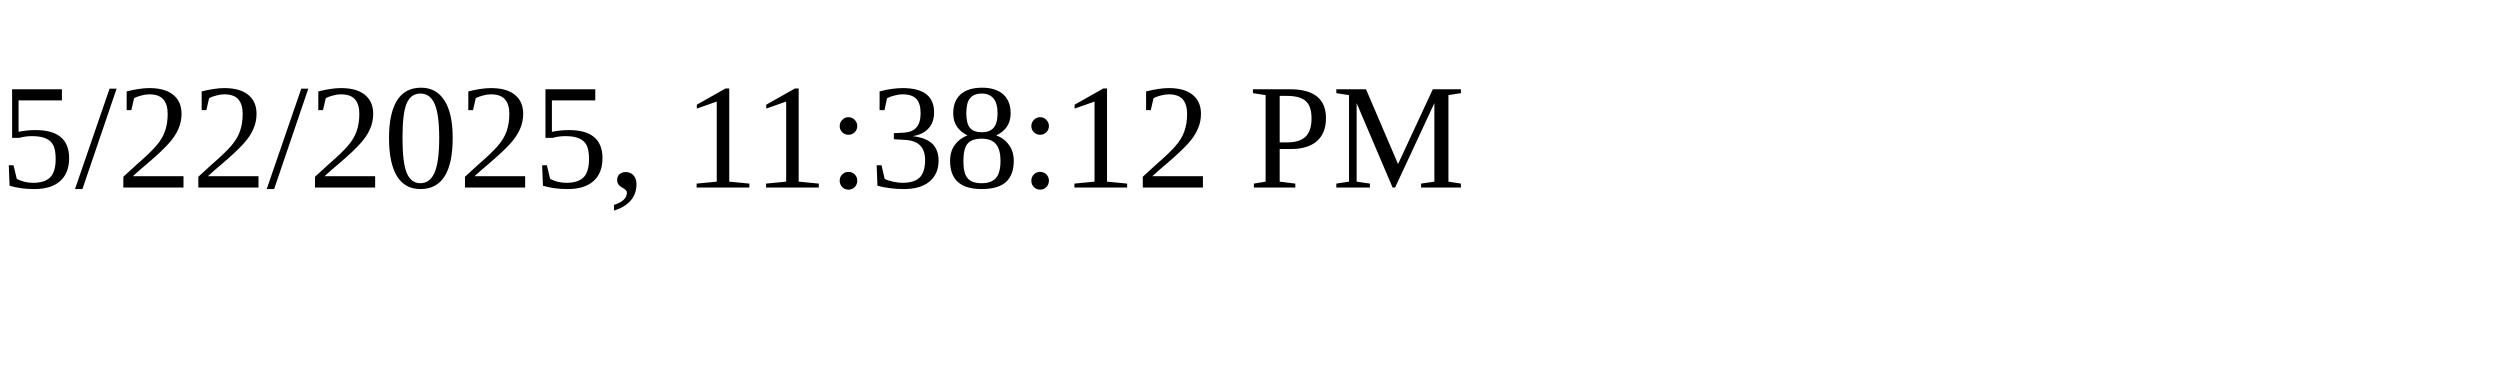
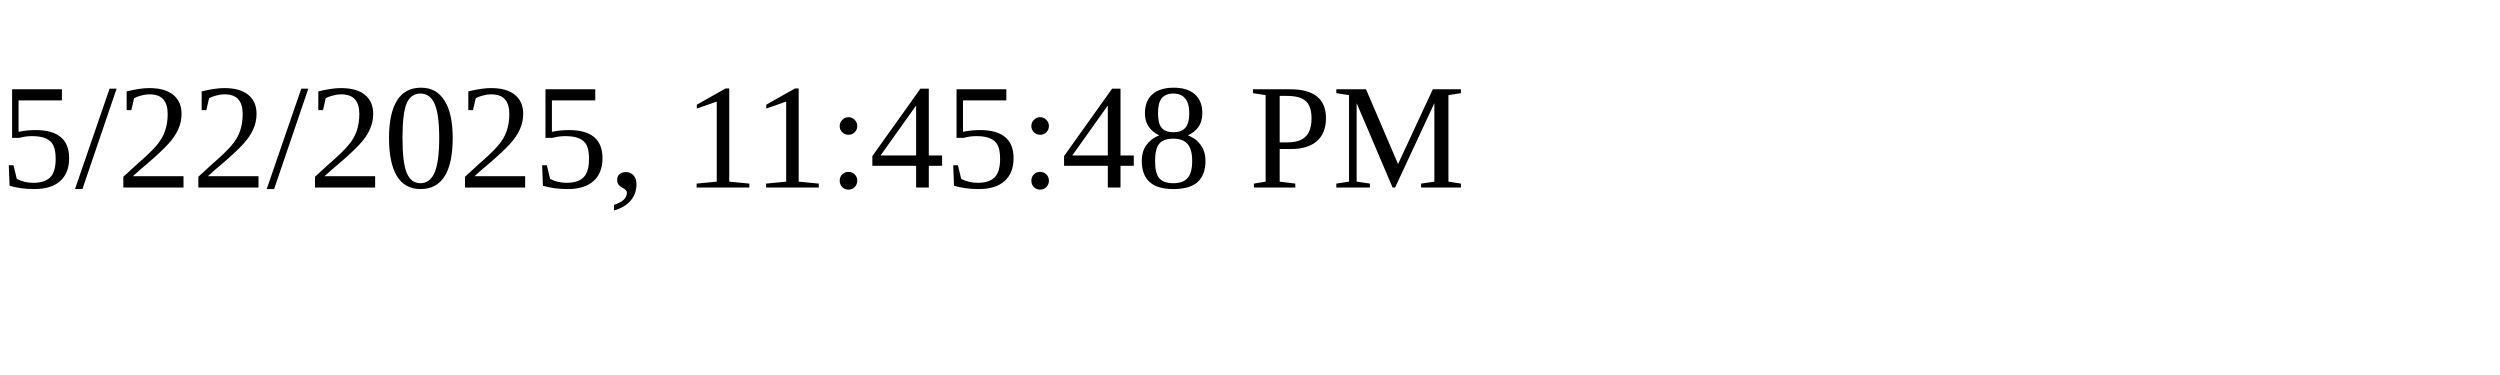
<svg xmlns="http://www.w3.org/2000/svg" height="30" width="200">
-   <text x="0" y="15">5/22/2025, 11:38:12 PM</text>
+   <text x="0" y="15">5/22/2025, 11:45:48 PM</text>
</svg>
